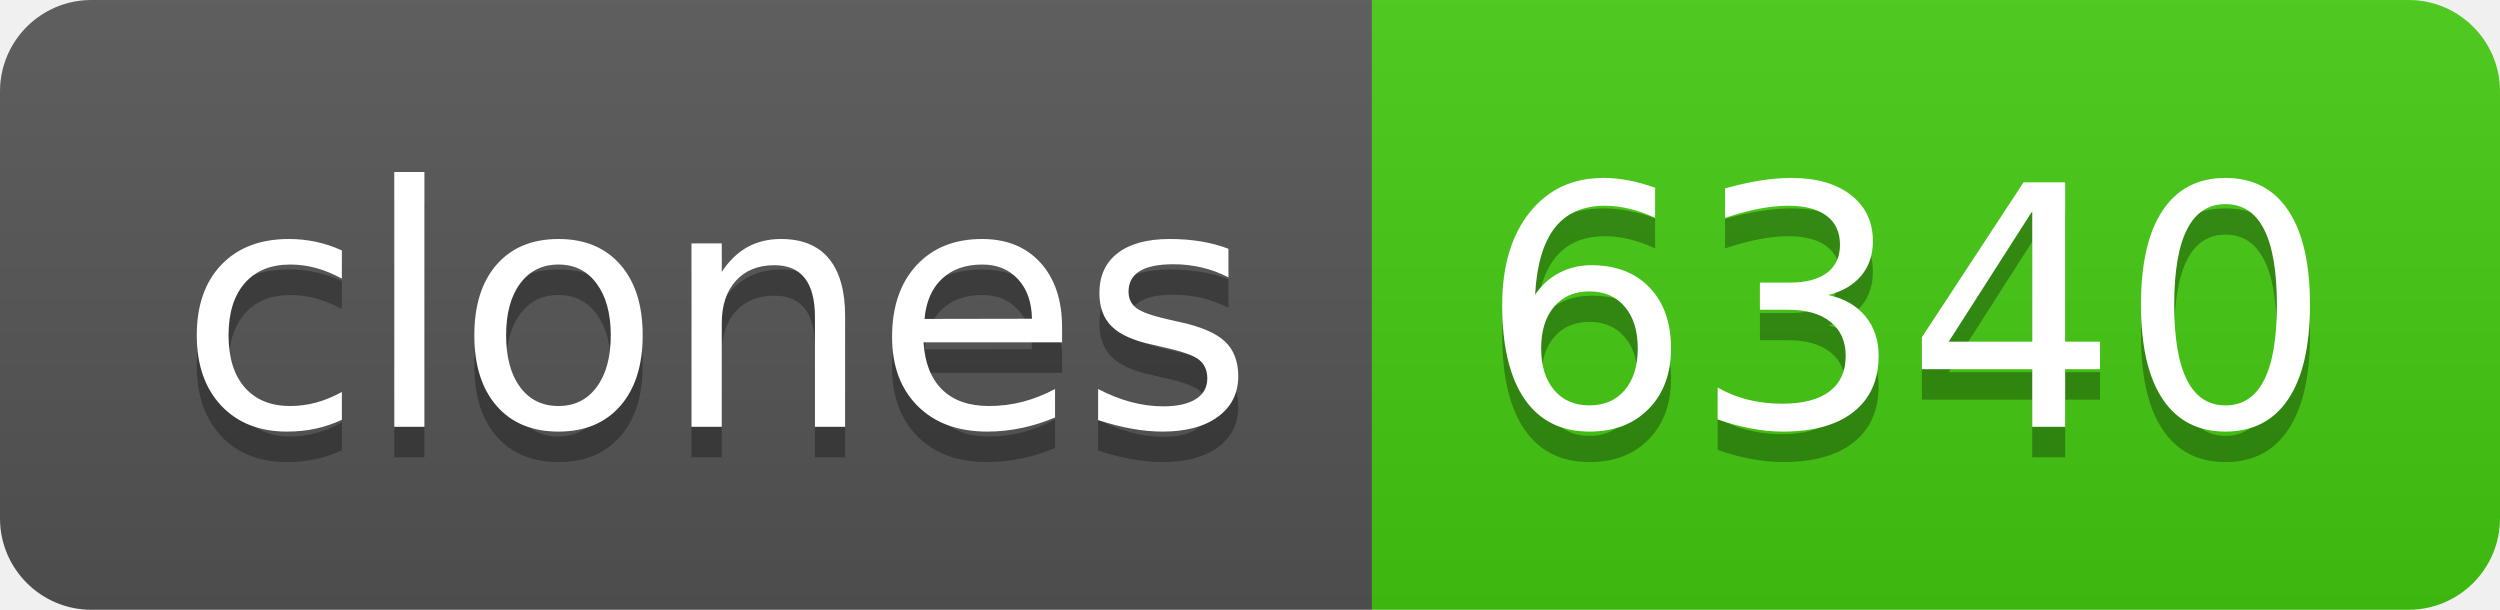
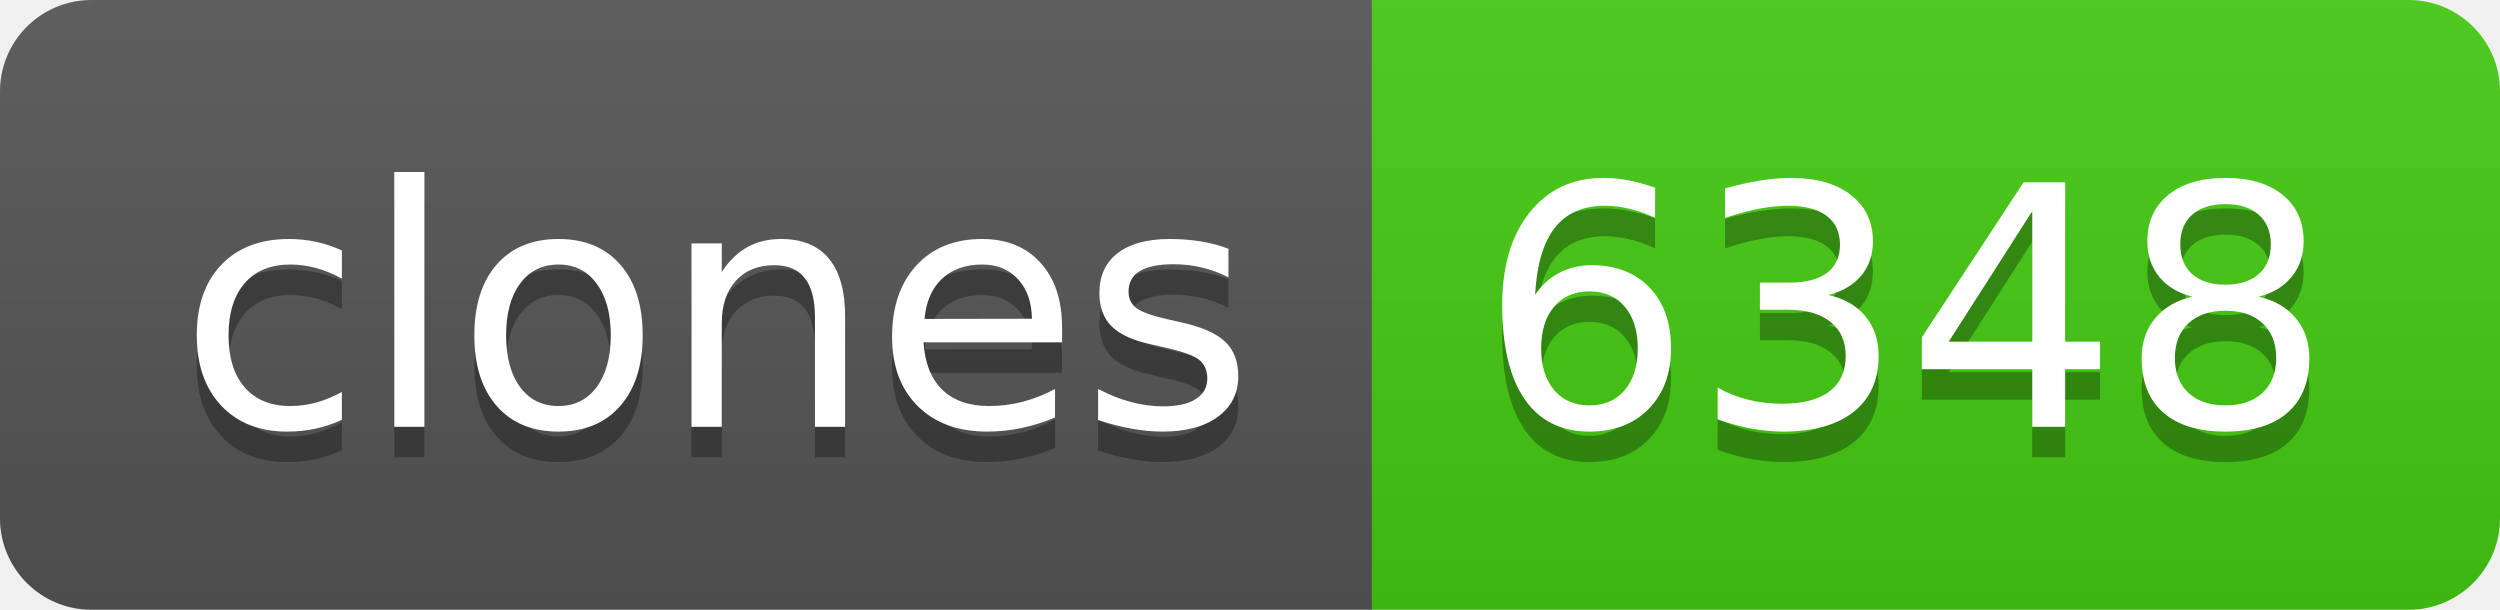
- <svg xmlns="http://www.w3.org/2000/svg" width="82" height="20" role="img" aria-label="clones: 6340">
+ <svg xmlns="http://www.w3.org/2000/svg" width="82" height="20" role="img" aria-label="clones: 6348">
  <linearGradient id="s" x2="0" y2="100%">
    <stop offset="0" stop-color="#bbb" stop-opacity=".1" />
    <stop offset="1" stop-opacity=".1" />
  </linearGradient>
  <clipPath id="r">
    <rect width="82" height="20" rx="3" fill="#fff" />
  </clipPath>
  <g clip-path="url(#r)">
    <rect width="45" height="20" fill="#555" />
    <rect x="45" width="37" height="20" fill="#4c1" />
    <rect width="82" height="20" fill="url(#s)" />
  </g>
  <g fill="#fff" text-anchor="middle" font-family="Verdana,Geneva,DejaVu Sans,sans-serif" text-rendering="geometricPrecision" font-size="110">
    <text aria-hidden="true" x="235" y="150" fill="#010101" fill-opacity=".3" transform="scale(.1)" textLength="350">clones</text>
    <text x="235" y="140" transform="scale(.1)" fill="#fff" textLength="350">clones</text>
-     <text aria-hidden="true" x="625" y="150" fill="#010101" fill-opacity=".3" transform="scale(.1)" textLength="270">6340</text>
-     <text x="625" y="140" transform="scale(.1)" fill="#fff" textLength="270">6340</text>
+     <text aria-hidden="true" x="625" y="150" fill="#010101" fill-opacity=".3" transform="scale(.1)" textLength="270">6348</text>
+     <text x="625" y="140" transform="scale(.1)" fill="#fff" textLength="270">6348</text>
  </g>
</svg>
